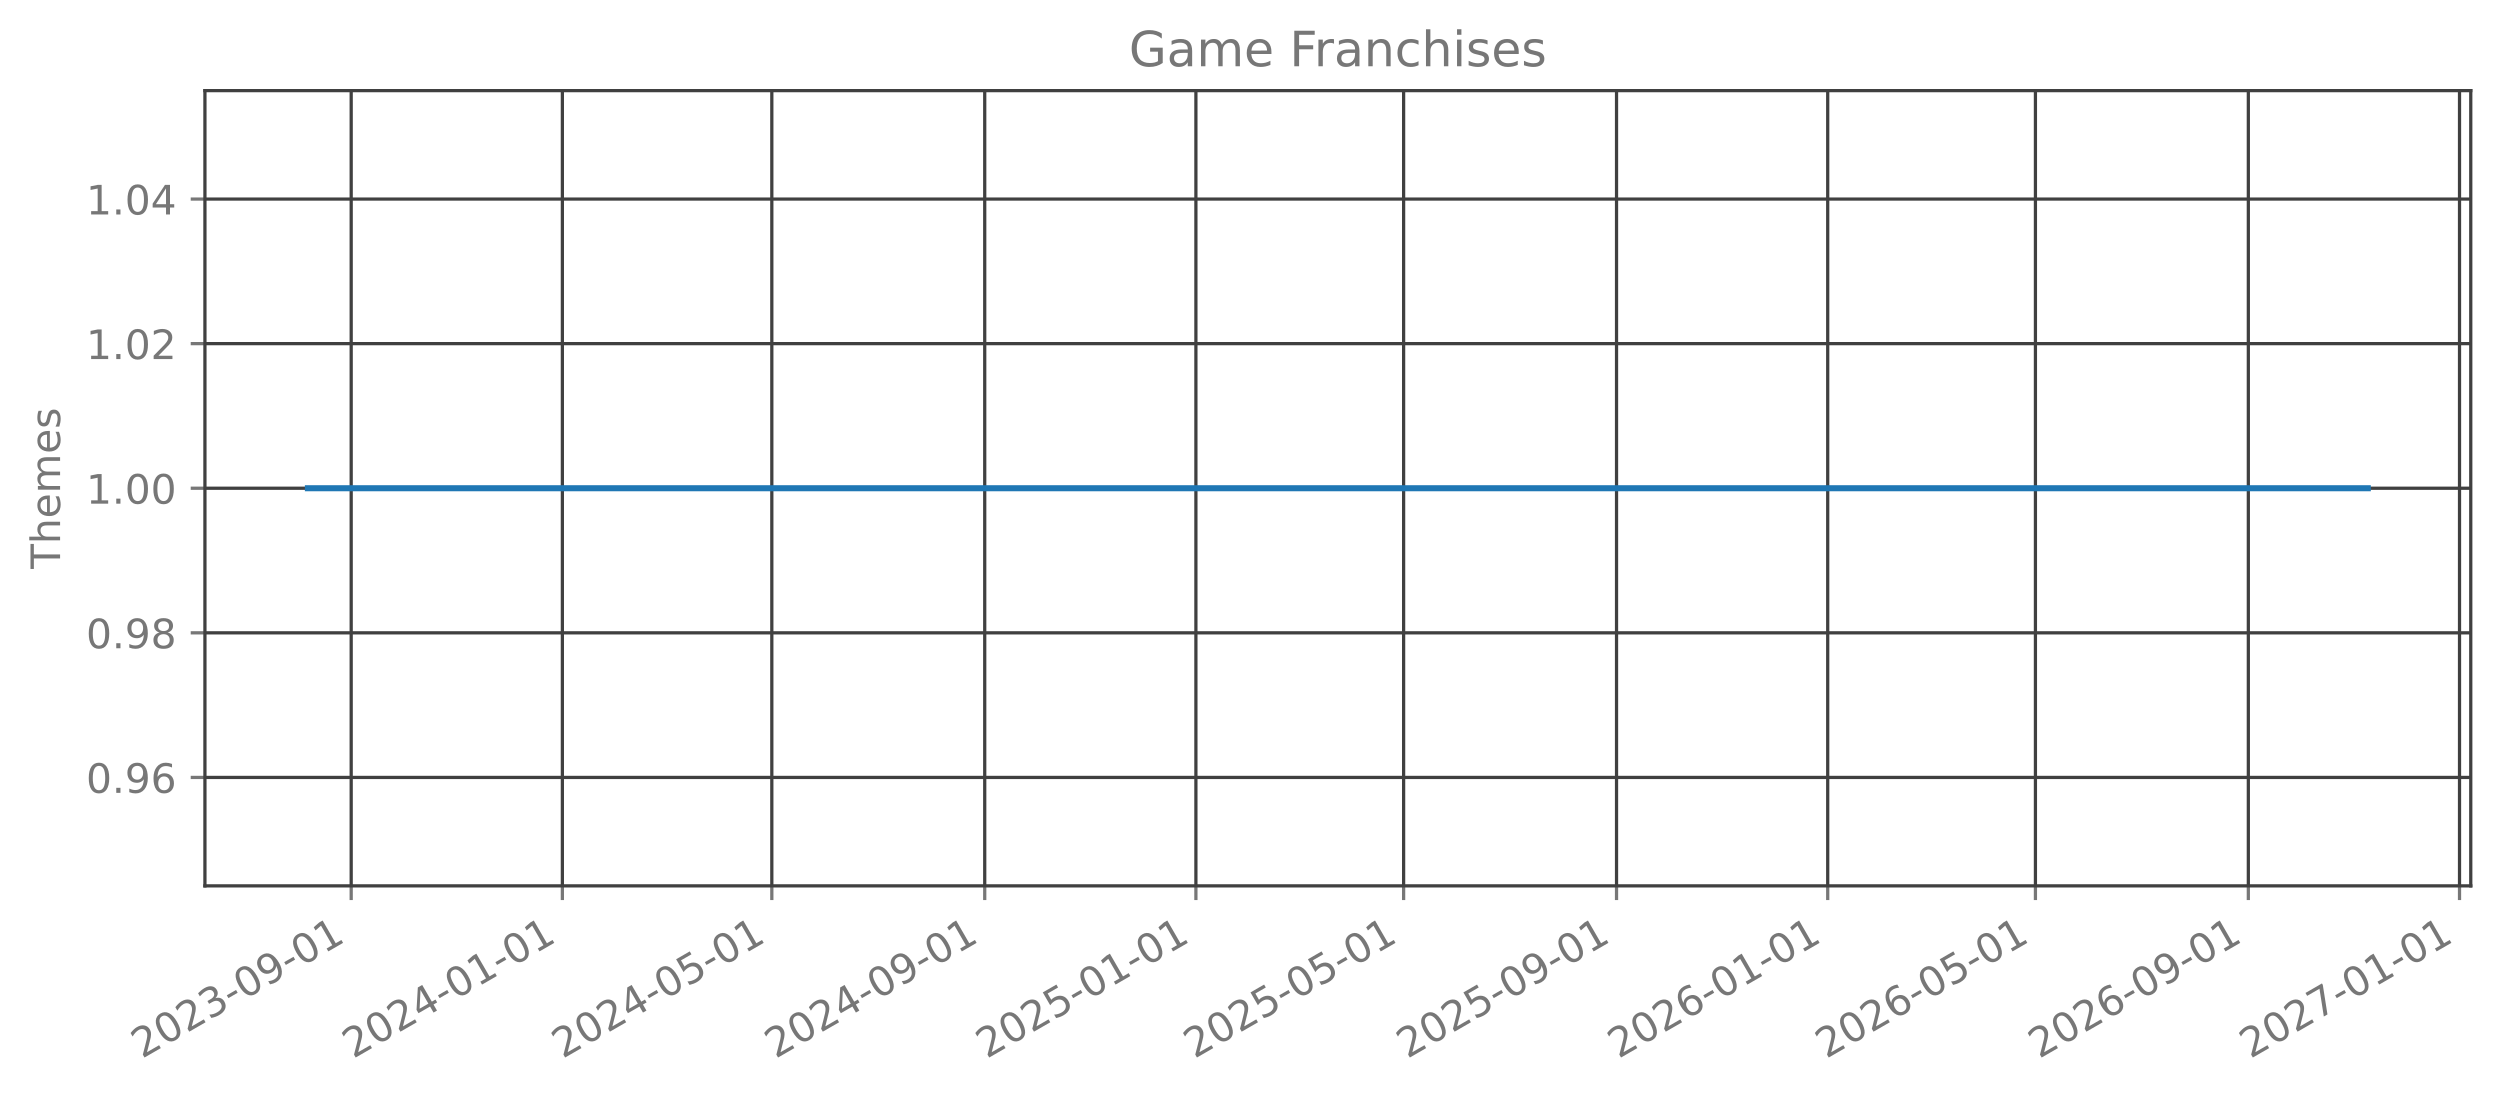
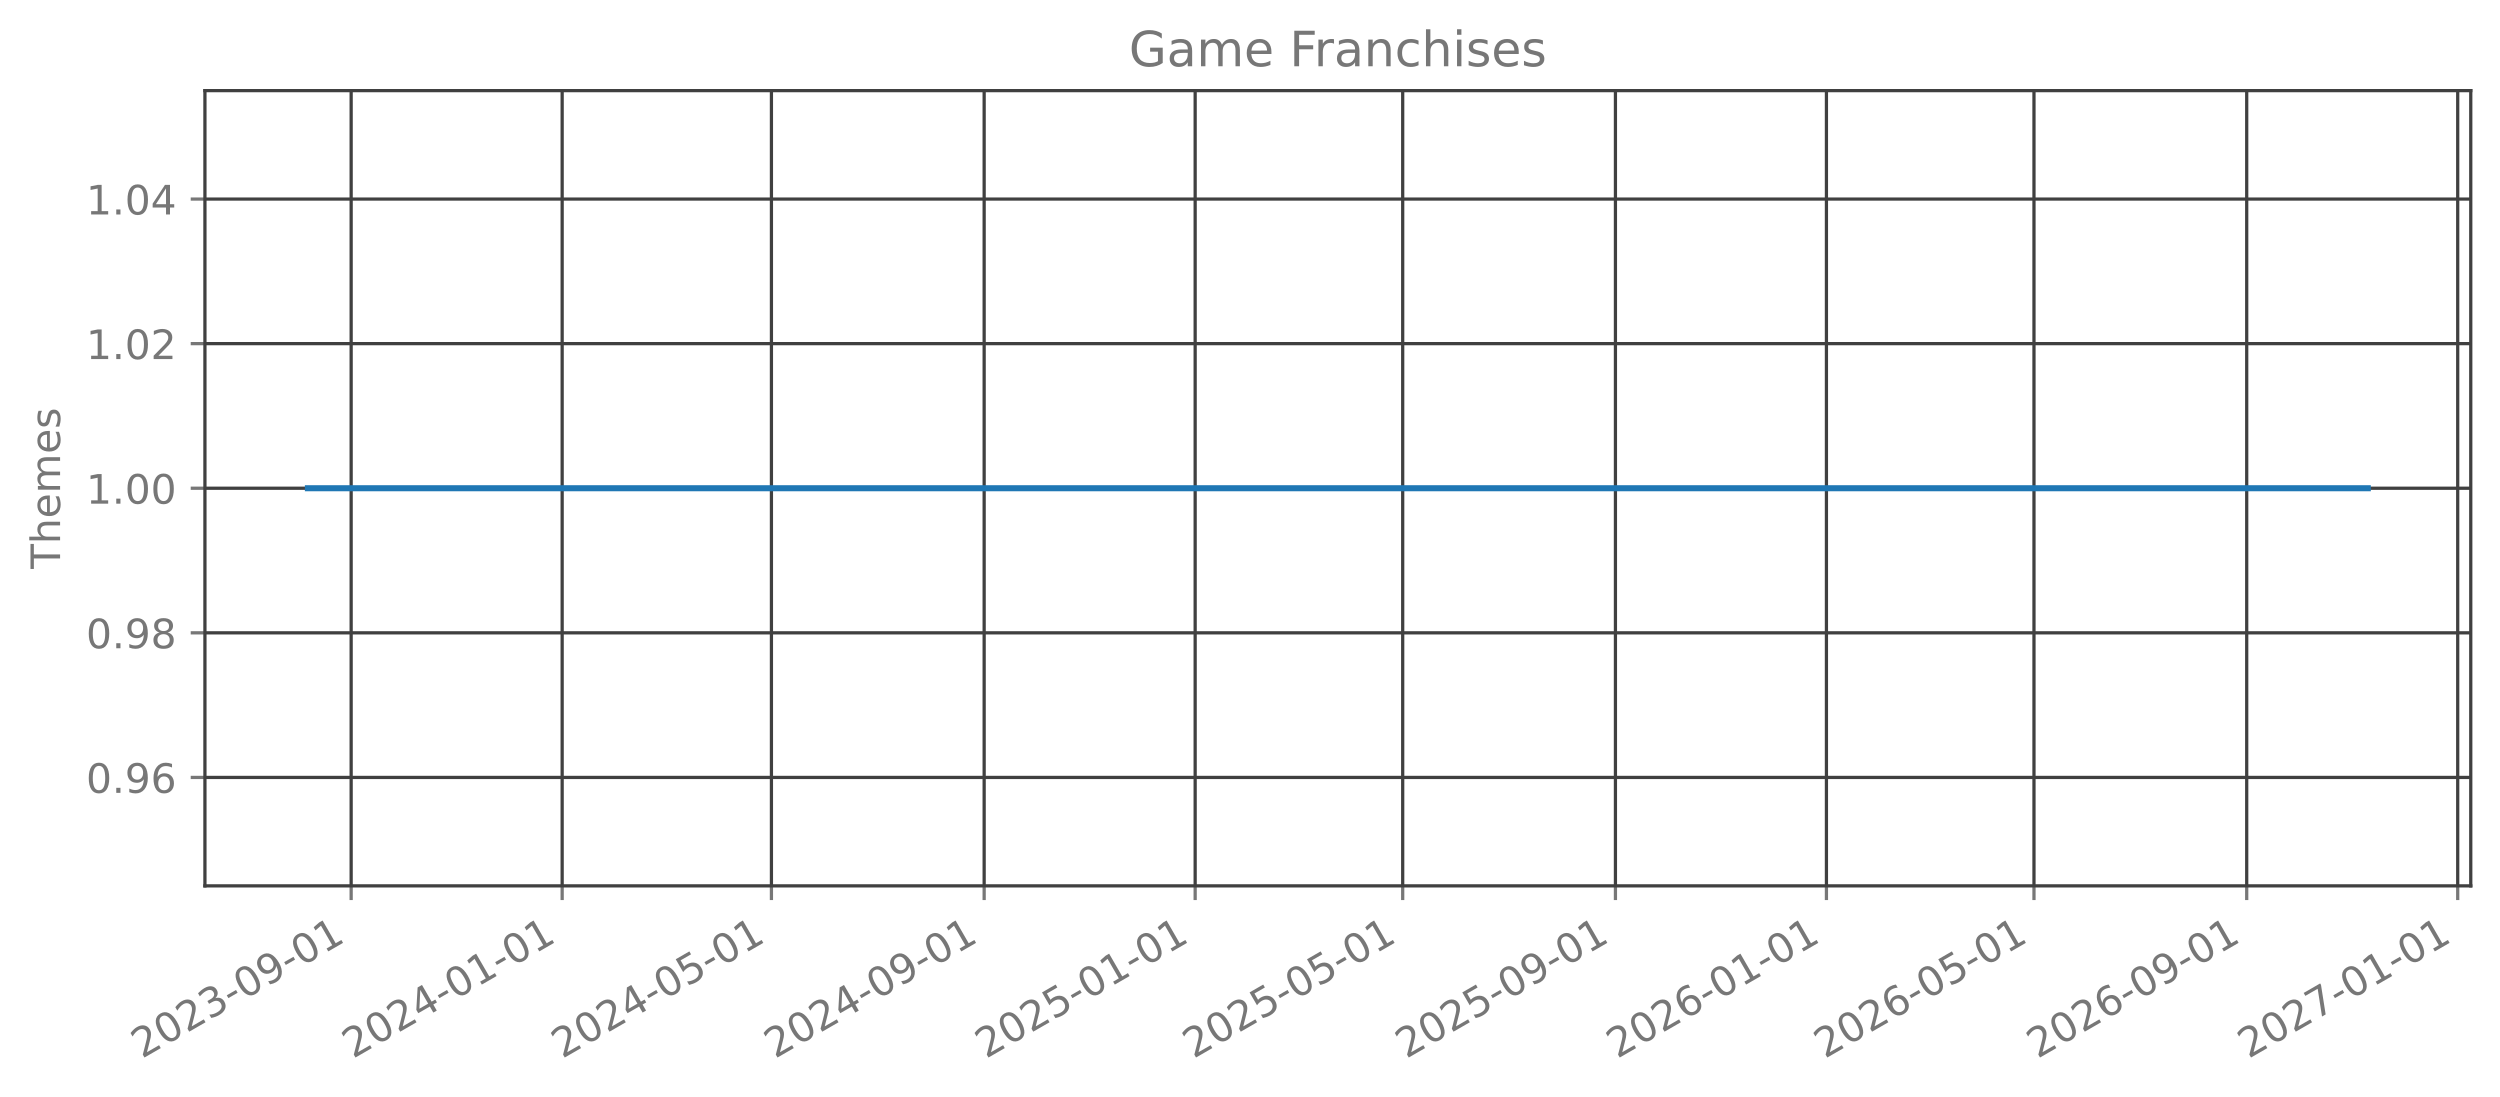
<svg xmlns="http://www.w3.org/2000/svg" xmlns:xlink="http://www.w3.org/1999/xlink" width="615.666pt" height="270.076pt" viewBox="0 0 615.666 270.076" version="1.1">
  <defs>
    <style type="text/css">*{stroke-linejoin: round; stroke-linecap: butt}</style>
  </defs>
  <g id="figure_1">
    <g id="patch_1">
      <path d="M 0 270.076  L 615.666 270.076  L 615.666 -0  L 0 -0  L 0 270.076  z " style="fill: none; opacity: 0" />
    </g>
    <g id="axes_1">
      <g id="patch_2">
        <path d="M 50.466 218.158  L 608.466 218.158  L 608.466 22.318  L 50.466 22.318  L 50.466 218.158  z " style="fill: none; opacity: 0" />
      </g>
      <g id="matplotlib.axis_1">
        <g id="xtick_1">
          <g id="line2d_1">
-             <path d="M 86.487 218.158  L 86.487 22.318  " clip-path="url(#p63019c104f)" style="fill: none; stroke: #404040; stroke-width: 0.8; stroke-linecap: square" />
+             <path d="M 86.478 218.158  L 86.478 22.318  " clip-path="url(#pc04636264b)" style="fill: none; stroke: #404040; stroke-width: 0.8; stroke-linecap: square" />
          </g>
          <g id="line2d_2">
            <defs>
-               <path id="mc8d3c0aa1b" d="M 0 0  L 0 3.5  " style="stroke: #777777; stroke-width: 0.8" />
+               <path id="md117bf0f7a" d="M 0 0  L 0 3.5  " style="stroke: #777777; stroke-width: 0.8" />
            </defs>
            <g>
-               <use xlink:href="#mc8d3c0aa1b" x="86.487" y="218.158" style="fill: #777777; stroke: #777777; stroke-width: 0.8" />
+               <use xlink:href="#md117bf0f7a" x="86.478" y="218.158" style="fill: #777777; stroke: #777777; stroke-width: 0.8" />
            </g>
          </g>
          <g id="text_1">
-             <g style="fill: #777777" transform="translate(34.95625 260.7957) rotate(-30) scale(0.1 -0.1)">
+             <g style="fill: #777777" transform="translate(34.94731 260.7957) rotate(-30) scale(0.1 -0.1)">
              <defs>
                <path id="DejaVuSans-15" d="M 1228 531  L 3431 531  L 3431 0  L 469 0  L 469 531  Q 828 903 1448 1529  Q 2069 2156 2228 2338  Q 2531 2678 2651 2914  Q 2772 3150 2772 3378  Q 2772 3750 2511 3984  Q 2250 4219 1831 4219  Q 1534 4219 1204 4116  Q 875 4013 500 3803  L 500 4441  Q 881 4594 1212 4672  Q 1544 4750 1819 4750  Q 2544 4750 2975 4387  Q 3406 4025 3406 3419  Q 3406 3131 3298 2873  Q 3191 2616 2906 2266  Q 2828 2175 2409 1742  Q 1991 1309 1228 531  z " transform="scale(0.015625)" />
                <path id="DejaVuSans-13" d="M 2034 4250  Q 1547 4250 1301 3770  Q 1056 3291 1056 2328  Q 1056 1369 1301 889  Q 1547 409 2034 409  Q 2525 409 2770 889  Q 3016 1369 3016 2328  Q 3016 3291 2770 3770  Q 2525 4250 2034 4250  z M 2034 4750  Q 2819 4750 3233 4129  Q 3647 3509 3647 2328  Q 3647 1150 3233 529  Q 2819 -91 2034 -91  Q 1250 -91 836 529  Q 422 1150 422 2328  Q 422 3509 836 4129  Q 1250 4750 2034 4750  z " transform="scale(0.015625)" />
                <path id="DejaVuSans-16" d="M 2597 2516  Q 3050 2419 3304 2112  Q 3559 1806 3559 1356  Q 3559 666 3084 287  Q 2609 -91 1734 -91  Q 1441 -91 1130 -33  Q 819 25 488 141  L 488 750  Q 750 597 1062 519  Q 1375 441 1716 441  Q 2309 441 2620 675  Q 2931 909 2931 1356  Q 2931 1769 2642 2001  Q 2353 2234 1838 2234  L 1294 2234  L 1294 2753  L 1863 2753  Q 2328 2753 2575 2939  Q 2822 3125 2822 3475  Q 2822 3834 2567 4026  Q 2313 4219 1838 4219  Q 1578 4219 1281 4162  Q 984 4106 628 3988  L 628 4550  Q 988 4650 1302 4700  Q 1616 4750 1894 4750  Q 2613 4750 3031 4423  Q 3450 4097 3450 3541  Q 3450 3153 3228 2886  Q 3006 2619 2597 2516  z " transform="scale(0.015625)" />
                <path id="DejaVuSans-10" d="M 313 2009  L 1997 2009  L 1997 1497  L 313 1497  L 313 2009  z " transform="scale(0.015625)" />
                <path id="DejaVuSans-1c" d="M 703 97  L 703 672  Q 941 559 1184 500  Q 1428 441 1663 441  Q 2288 441 2617 861  Q 2947 1281 2994 2138  Q 2813 1869 2534 1725  Q 2256 1581 1919 1581  Q 1219 1581 811 2004  Q 403 2428 403 3163  Q 403 3881 828 4315  Q 1253 4750 1959 4750  Q 2769 4750 3195 4129  Q 3622 3509 3622 2328  Q 3622 1225 3098 567  Q 2575 -91 1691 -91  Q 1453 -91 1209 -44  Q 966 3 703 97  z M 1959 2075  Q 2384 2075 2632 2365  Q 2881 2656 2881 3163  Q 2881 3666 2632 3958  Q 2384 4250 1959 4250  Q 1534 4250 1286 3958  Q 1038 3666 1038 3163  Q 1038 2656 1286 2365  Q 1534 2075 1959 2075  z " transform="scale(0.015625)" />
                <path id="DejaVuSans-14" d="M 794 531  L 1825 531  L 1825 4091  L 703 3866  L 703 4441  L 1819 4666  L 2450 4666  L 2450 531  L 3481 531  L 3481 0  L 794 0  L 794 531  z " transform="scale(0.015625)" />
              </defs>
              <use xlink:href="#DejaVuSans-15" />
              <use xlink:href="#DejaVuSans-13" transform="translate(63.625 0)" />
              <use xlink:href="#DejaVuSans-15" transform="translate(127.25 0)" />
              <use xlink:href="#DejaVuSans-16" transform="translate(190.875 0)" />
              <use xlink:href="#DejaVuSans-10" transform="translate(254.5 0)" />
              <use xlink:href="#DejaVuSans-13" transform="translate(290.5781 0)" />
              <use xlink:href="#DejaVuSans-1c" transform="translate(354.2031 0)" />
              <use xlink:href="#DejaVuSans-10" transform="translate(417.8281 0)" />
              <use xlink:href="#DejaVuSans-13" transform="translate(453.9062 0)" />
              <use xlink:href="#DejaVuSans-14" transform="translate(517.5312 0)" />
            </g>
          </g>
        </g>
        <g id="xtick_2">
          <g id="line2d_3">
-             <path d="M 138.493 218.158  L 138.493 22.318  " clip-path="url(#p63019c104f)" style="fill: none; stroke: #404040; stroke-width: 0.8; stroke-linecap: square" />
+             <path d="M 138.441 218.158  L 138.441 22.318  " clip-path="url(#pc04636264b)" style="fill: none; stroke: #404040; stroke-width: 0.8; stroke-linecap: square" />
          </g>
          <g id="line2d_4">
            <g>
-               <use xlink:href="#mc8d3c0aa1b" x="138.493" y="218.158" style="fill: #777777; stroke: #777777; stroke-width: 0.8" />
+               <use xlink:href="#md117bf0f7a" x="138.441" y="218.158" style="fill: #777777; stroke: #777777; stroke-width: 0.8" />
            </g>
          </g>
          <g id="text_2">
-             <g style="fill: #777777" transform="translate(86.96237 260.7957) rotate(-30) scale(0.1 -0.1)">
+             <g style="fill: #777777" transform="translate(86.90975 260.7957) rotate(-30) scale(0.1 -0.1)">
              <defs>
                <path id="DejaVuSans-17" d="M 2419 4116  L 825 1625  L 2419 1625  L 2419 4116  z M 2253 4666  L 3047 4666  L 3047 1625  L 3713 1625  L 3713 1100  L 3047 1100  L 3047 0  L 2419 0  L 2419 1100  L 313 1100  L 313 1709  L 2253 4666  z " transform="scale(0.015625)" />
              </defs>
              <use xlink:href="#DejaVuSans-15" />
              <use xlink:href="#DejaVuSans-13" transform="translate(63.625 0)" />
              <use xlink:href="#DejaVuSans-15" transform="translate(127.25 0)" />
              <use xlink:href="#DejaVuSans-17" transform="translate(190.875 0)" />
              <use xlink:href="#DejaVuSans-10" transform="translate(254.5 0)" />
              <use xlink:href="#DejaVuSans-13" transform="translate(290.5781 0)" />
              <use xlink:href="#DejaVuSans-14" transform="translate(354.2031 0)" />
              <use xlink:href="#DejaVuSans-10" transform="translate(417.8281 0)" />
              <use xlink:href="#DejaVuSans-13" transform="translate(453.9062 0)" />
              <use xlink:href="#DejaVuSans-14" transform="translate(517.5312 0)" />
            </g>
          </g>
        </g>
        <g id="xtick_3">
          <g id="line2d_5">
-             <path d="M 190.073 218.158  L 190.073 22.318  " clip-path="url(#p63019c104f)" style="fill: none; stroke: #404040; stroke-width: 0.8; stroke-linecap: square" />
+             <path d="M 189.977 218.158  L 189.977 22.318  " clip-path="url(#pc04636264b)" style="fill: none; stroke: #404040; stroke-width: 0.8; stroke-linecap: square" />
          </g>
          <g id="line2d_6">
            <g>
-               <use xlink:href="#mc8d3c0aa1b" x="190.073" y="218.158" style="fill: #777777; stroke: #777777; stroke-width: 0.8" />
+               <use xlink:href="#md117bf0f7a" x="189.977" y="218.158" style="fill: #777777; stroke: #777777; stroke-width: 0.8" />
            </g>
          </g>
          <g id="text_3">
-             <g style="fill: #777777" transform="translate(138.5422 260.7957) rotate(-30) scale(0.1 -0.1)">
+             <g style="fill: #777777" transform="translate(138.4463 260.7957) rotate(-30) scale(0.1 -0.1)">
              <defs>
                <path id="DejaVuSans-18" d="M 691 4666  L 3169 4666  L 3169 4134  L 1269 4134  L 1269 2991  Q 1406 3038 1543 3061  Q 1681 3084 1819 3084  Q 2600 3084 3056 2656  Q 3513 2228 3513 1497  Q 3513 744 3044 326  Q 2575 -91 1722 -91  Q 1428 -91 1123 -41  Q 819 9 494 109  L 494 744  Q 775 591 1075 516  Q 1375 441 1709 441  Q 2250 441 2565 725  Q 2881 1009 2881 1497  Q 2881 1984 2565 2268  Q 2250 2553 1709 2553  Q 1456 2553 1204 2497  Q 953 2441 691 2322  L 691 4666  z " transform="scale(0.015625)" />
              </defs>
              <use xlink:href="#DejaVuSans-15" />
              <use xlink:href="#DejaVuSans-13" transform="translate(63.625 0)" />
              <use xlink:href="#DejaVuSans-15" transform="translate(127.25 0)" />
              <use xlink:href="#DejaVuSans-17" transform="translate(190.875 0)" />
              <use xlink:href="#DejaVuSans-10" transform="translate(254.5 0)" />
              <use xlink:href="#DejaVuSans-13" transform="translate(290.5781 0)" />
              <use xlink:href="#DejaVuSans-18" transform="translate(354.2031 0)" />
              <use xlink:href="#DejaVuSans-10" transform="translate(417.8281 0)" />
              <use xlink:href="#DejaVuSans-13" transform="translate(453.9062 0)" />
              <use xlink:href="#DejaVuSans-14" transform="translate(517.5312 0)" />
            </g>
          </g>
        </g>
        <g id="xtick_4">
          <g id="line2d_7">
-             <path d="M 242.505 218.158  L 242.505 22.318  " clip-path="url(#p63019c104f)" style="fill: none; stroke: #404040; stroke-width: 0.8; stroke-linecap: square" />
+             <path d="M 242.365 218.158  L 242.365 22.318  " clip-path="url(#pc04636264b)" style="fill: none; stroke: #404040; stroke-width: 0.8; stroke-linecap: square" />
          </g>
          <g id="line2d_8">
            <g>
-               <use xlink:href="#mc8d3c0aa1b" x="242.505" y="218.158" style="fill: #777777; stroke: #777777; stroke-width: 0.8" />
+               <use xlink:href="#md117bf0f7a" x="242.365" y="218.158" style="fill: #777777; stroke: #777777; stroke-width: 0.8" />
            </g>
          </g>
          <g id="text_4">
-             <g style="fill: #777777" transform="translate(190.9746 260.7957) rotate(-30) scale(0.1 -0.1)">
+             <g style="fill: #777777" transform="translate(190.8346 260.7957) rotate(-30) scale(0.1 -0.1)">
              <use xlink:href="#DejaVuSans-15" />
              <use xlink:href="#DejaVuSans-13" transform="translate(63.625 0)" />
              <use xlink:href="#DejaVuSans-15" transform="translate(127.25 0)" />
              <use xlink:href="#DejaVuSans-17" transform="translate(190.875 0)" />
              <use xlink:href="#DejaVuSans-10" transform="translate(254.5 0)" />
              <use xlink:href="#DejaVuSans-13" transform="translate(290.5781 0)" />
              <use xlink:href="#DejaVuSans-1c" transform="translate(354.2031 0)" />
              <use xlink:href="#DejaVuSans-10" transform="translate(417.8281 0)" />
              <use xlink:href="#DejaVuSans-13" transform="translate(453.9062 0)" />
              <use xlink:href="#DejaVuSans-14" transform="translate(517.5312 0)" />
            </g>
          </g>
        </g>
        <g id="xtick_5">
          <g id="line2d_9">
-             <path d="M 294.511 218.158  L 294.511 22.318  " clip-path="url(#p63019c104f)" style="fill: none; stroke: #404040; stroke-width: 0.8; stroke-linecap: square" />
+             <path d="M 294.328 218.158  L 294.328 22.318  " clip-path="url(#pc04636264b)" style="fill: none; stroke: #404040; stroke-width: 0.8; stroke-linecap: square" />
          </g>
          <g id="line2d_10">
            <g>
-               <use xlink:href="#mc8d3c0aa1b" x="294.511" y="218.158" style="fill: #777777; stroke: #777777; stroke-width: 0.8" />
+               <use xlink:href="#md117bf0f7a" x="294.328" y="218.158" style="fill: #777777; stroke: #777777; stroke-width: 0.8" />
            </g>
          </g>
          <g id="text_5">
-             <g style="fill: #777777" transform="translate(242.9807 260.7957) rotate(-30) scale(0.1 -0.1)">
+             <g style="fill: #777777" transform="translate(242.7971 260.7957) rotate(-30) scale(0.1 -0.1)">
              <use xlink:href="#DejaVuSans-15" />
              <use xlink:href="#DejaVuSans-13" transform="translate(63.625 0)" />
              <use xlink:href="#DejaVuSans-15" transform="translate(127.25 0)" />
              <use xlink:href="#DejaVuSans-18" transform="translate(190.875 0)" />
              <use xlink:href="#DejaVuSans-10" transform="translate(254.5 0)" />
              <use xlink:href="#DejaVuSans-13" transform="translate(290.5781 0)" />
              <use xlink:href="#DejaVuSans-14" transform="translate(354.2031 0)" />
              <use xlink:href="#DejaVuSans-10" transform="translate(417.8281 0)" />
              <use xlink:href="#DejaVuSans-13" transform="translate(453.9062 0)" />
              <use xlink:href="#DejaVuSans-14" transform="translate(517.5312 0)" />
            </g>
          </g>
        </g>
        <g id="xtick_6">
          <g id="line2d_11">
-             <path d="M 345.665 218.158  L 345.665 22.318  " clip-path="url(#p63019c104f)" style="fill: none; stroke: #404040; stroke-width: 0.8; stroke-linecap: square" />
+             <path d="M 345.438 218.158  L 345.438 22.318  " clip-path="url(#pc04636264b)" style="fill: none; stroke: #404040; stroke-width: 0.8; stroke-linecap: square" />
          </g>
          <g id="line2d_12">
            <g>
-               <use xlink:href="#mc8d3c0aa1b" x="345.665" y="218.158" style="fill: #777777; stroke: #777777; stroke-width: 0.8" />
+               <use xlink:href="#md117bf0f7a" x="345.438" y="218.158" style="fill: #777777; stroke: #777777; stroke-width: 0.8" />
            </g>
          </g>
          <g id="text_6">
-             <g style="fill: #777777" transform="translate(294.1343 260.7957) rotate(-30) scale(0.1 -0.1)">
+             <g style="fill: #777777" transform="translate(293.9077 260.7957) rotate(-30) scale(0.1 -0.1)">
              <use xlink:href="#DejaVuSans-15" />
              <use xlink:href="#DejaVuSans-13" transform="translate(63.625 0)" />
              <use xlink:href="#DejaVuSans-15" transform="translate(127.25 0)" />
              <use xlink:href="#DejaVuSans-18" transform="translate(190.875 0)" />
              <use xlink:href="#DejaVuSans-10" transform="translate(254.5 0)" />
              <use xlink:href="#DejaVuSans-13" transform="translate(290.5781 0)" />
              <use xlink:href="#DejaVuSans-18" transform="translate(354.2031 0)" />
              <use xlink:href="#DejaVuSans-10" transform="translate(417.8281 0)" />
              <use xlink:href="#DejaVuSans-13" transform="translate(453.9062 0)" />
              <use xlink:href="#DejaVuSans-14" transform="translate(517.5312 0)" />
            </g>
          </g>
        </g>
        <g id="xtick_7">
          <g id="line2d_13">
-             <path d="M 398.097 218.158  L 398.097 22.318  " clip-path="url(#p63019c104f)" style="fill: none; stroke: #404040; stroke-width: 0.8; stroke-linecap: square" />
+             <path d="M 397.827 218.158  L 397.827 22.318  " clip-path="url(#pc04636264b)" style="fill: none; stroke: #404040; stroke-width: 0.8; stroke-linecap: square" />
          </g>
          <g id="line2d_14">
            <g>
-               <use xlink:href="#mc8d3c0aa1b" x="398.097" y="218.158" style="fill: #777777; stroke: #777777; stroke-width: 0.8" />
+               <use xlink:href="#md117bf0f7a" x="397.827" y="218.158" style="fill: #777777; stroke: #777777; stroke-width: 0.8" />
            </g>
          </g>
          <g id="text_7">
-             <g style="fill: #777777" transform="translate(346.5666 260.7957) rotate(-30) scale(0.1 -0.1)">
+             <g style="fill: #777777" transform="translate(346.2961 260.7957) rotate(-30) scale(0.1 -0.1)">
              <use xlink:href="#DejaVuSans-15" />
              <use xlink:href="#DejaVuSans-13" transform="translate(63.625 0)" />
              <use xlink:href="#DejaVuSans-15" transform="translate(127.25 0)" />
              <use xlink:href="#DejaVuSans-18" transform="translate(190.875 0)" />
              <use xlink:href="#DejaVuSans-10" transform="translate(254.5 0)" />
              <use xlink:href="#DejaVuSans-13" transform="translate(290.5781 0)" />
              <use xlink:href="#DejaVuSans-1c" transform="translate(354.2031 0)" />
              <use xlink:href="#DejaVuSans-10" transform="translate(417.8281 0)" />
              <use xlink:href="#DejaVuSans-13" transform="translate(453.9062 0)" />
              <use xlink:href="#DejaVuSans-14" transform="translate(517.5312 0)" />
            </g>
          </g>
        </g>
        <g id="xtick_8">
          <g id="line2d_15">
-             <path d="M 450.104 218.158  L 450.104 22.318  " clip-path="url(#p63019c104f)" style="fill: none; stroke: #404040; stroke-width: 0.8; stroke-linecap: square" />
+             <path d="M 449.789 218.158  L 449.789 22.318  " clip-path="url(#pc04636264b)" style="fill: none; stroke: #404040; stroke-width: 0.8; stroke-linecap: square" />
          </g>
          <g id="line2d_16">
            <g>
-               <use xlink:href="#mc8d3c0aa1b" x="450.104" y="218.158" style="fill: #777777; stroke: #777777; stroke-width: 0.8" />
+               <use xlink:href="#md117bf0f7a" x="449.789" y="218.158" style="fill: #777777; stroke: #777777; stroke-width: 0.8" />
            </g>
          </g>
          <g id="text_8">
-             <g style="fill: #777777" transform="translate(398.5728 260.7957) rotate(-30) scale(0.1 -0.1)">
+             <g style="fill: #777777" transform="translate(398.2585 260.7957) rotate(-30) scale(0.1 -0.1)">
              <defs>
                <path id="DejaVuSans-19" d="M 2113 2584  Q 1688 2584 1439 2293  Q 1191 2003 1191 1497  Q 1191 994 1439 701  Q 1688 409 2113 409  Q 2538 409 2786 701  Q 3034 994 3034 1497  Q 3034 2003 2786 2293  Q 2538 2584 2113 2584  z M 3366 4563  L 3366 3988  Q 3128 4100 2886 4159  Q 2644 4219 2406 4219  Q 1781 4219 1451 3797  Q 1122 3375 1075 2522  Q 1259 2794 1537 2939  Q 1816 3084 2150 3084  Q 2853 3084 3261 2657  Q 3669 2231 3669 1497  Q 3669 778 3244 343  Q 2819 -91 2113 -91  Q 1303 -91 875 529  Q 447 1150 447 2328  Q 447 3434 972 4092  Q 1497 4750 2381 4750  Q 2619 4750 2861 4703  Q 3103 4656 3366 4563  z " transform="scale(0.015625)" />
              </defs>
              <use xlink:href="#DejaVuSans-15" />
              <use xlink:href="#DejaVuSans-13" transform="translate(63.625 0)" />
              <use xlink:href="#DejaVuSans-15" transform="translate(127.25 0)" />
              <use xlink:href="#DejaVuSans-19" transform="translate(190.875 0)" />
              <use xlink:href="#DejaVuSans-10" transform="translate(254.5 0)" />
              <use xlink:href="#DejaVuSans-13" transform="translate(290.5781 0)" />
              <use xlink:href="#DejaVuSans-14" transform="translate(354.2031 0)" />
              <use xlink:href="#DejaVuSans-10" transform="translate(417.8281 0)" />
              <use xlink:href="#DejaVuSans-13" transform="translate(453.9062 0)" />
              <use xlink:href="#DejaVuSans-14" transform="translate(517.5312 0)" />
            </g>
          </g>
        </g>
        <g id="xtick_9">
          <g id="line2d_17">
-             <path d="M 501.257 218.158  L 501.257 22.318  " clip-path="url(#p63019c104f)" style="fill: none; stroke: #404040; stroke-width: 0.8; stroke-linecap: square" />
+             <path d="M 500.9 218.158  L 500.9 22.318  " clip-path="url(#pc04636264b)" style="fill: none; stroke: #404040; stroke-width: 0.8; stroke-linecap: square" />
          </g>
          <g id="line2d_18">
            <g>
-               <use xlink:href="#mc8d3c0aa1b" x="501.257" y="218.158" style="fill: #777777; stroke: #777777; stroke-width: 0.8" />
+               <use xlink:href="#md117bf0f7a" x="500.9" y="218.158" style="fill: #777777; stroke: #777777; stroke-width: 0.8" />
            </g>
          </g>
          <g id="text_9">
-             <g style="fill: #777777" transform="translate(449.7263 260.7957) rotate(-30) scale(0.1 -0.1)">
+             <g style="fill: #777777" transform="translate(449.3691 260.7957) rotate(-30) scale(0.1 -0.1)">
              <use xlink:href="#DejaVuSans-15" />
              <use xlink:href="#DejaVuSans-13" transform="translate(63.625 0)" />
              <use xlink:href="#DejaVuSans-15" transform="translate(127.25 0)" />
              <use xlink:href="#DejaVuSans-19" transform="translate(190.875 0)" />
              <use xlink:href="#DejaVuSans-10" transform="translate(254.5 0)" />
              <use xlink:href="#DejaVuSans-13" transform="translate(290.5781 0)" />
              <use xlink:href="#DejaVuSans-18" transform="translate(354.2031 0)" />
              <use xlink:href="#DejaVuSans-10" transform="translate(417.8281 0)" />
              <use xlink:href="#DejaVuSans-13" transform="translate(453.9062 0)" />
              <use xlink:href="#DejaVuSans-14" transform="translate(517.5312 0)" />
            </g>
          </g>
        </g>
        <g id="xtick_10">
          <g id="line2d_19">
-             <path d="M 553.689 218.158  L 553.689 22.318  " clip-path="url(#p63019c104f)" style="fill: none; stroke: #404040; stroke-width: 0.8; stroke-linecap: square" />
+             <path d="M 553.288 218.158  L 553.288 22.318  " clip-path="url(#pc04636264b)" style="fill: none; stroke: #404040; stroke-width: 0.8; stroke-linecap: square" />
          </g>
          <g id="line2d_20">
            <g>
-               <use xlink:href="#mc8d3c0aa1b" x="553.689" y="218.158" style="fill: #777777; stroke: #777777; stroke-width: 0.8" />
+               <use xlink:href="#md117bf0f7a" x="553.288" y="218.158" style="fill: #777777; stroke: #777777; stroke-width: 0.8" />
            </g>
          </g>
          <g id="text_10">
-             <g style="fill: #777777" transform="translate(502.1587 260.7957) rotate(-30) scale(0.1 -0.1)">
+             <g style="fill: #777777" transform="translate(501.7575 260.7957) rotate(-30) scale(0.1 -0.1)">
              <use xlink:href="#DejaVuSans-15" />
              <use xlink:href="#DejaVuSans-13" transform="translate(63.625 0)" />
              <use xlink:href="#DejaVuSans-15" transform="translate(127.25 0)" />
              <use xlink:href="#DejaVuSans-19" transform="translate(190.875 0)" />
              <use xlink:href="#DejaVuSans-10" transform="translate(254.5 0)" />
              <use xlink:href="#DejaVuSans-13" transform="translate(290.5781 0)" />
              <use xlink:href="#DejaVuSans-1c" transform="translate(354.2031 0)" />
              <use xlink:href="#DejaVuSans-10" transform="translate(417.8281 0)" />
              <use xlink:href="#DejaVuSans-13" transform="translate(453.9062 0)" />
              <use xlink:href="#DejaVuSans-14" transform="translate(517.5312 0)" />
            </g>
          </g>
        </g>
        <g id="xtick_11">
          <g id="line2d_21">
-             <path d="M 605.696 218.158  L 605.696 22.318  " clip-path="url(#p63019c104f)" style="fill: none; stroke: #404040; stroke-width: 0.8; stroke-linecap: square" />
+             <path d="M 605.251 218.158  L 605.251 22.318  " clip-path="url(#pc04636264b)" style="fill: none; stroke: #404040; stroke-width: 0.8; stroke-linecap: square" />
          </g>
          <g id="line2d_22">
            <g>
-               <use xlink:href="#mc8d3c0aa1b" x="605.696" y="218.158" style="fill: #777777; stroke: #777777; stroke-width: 0.8" />
+               <use xlink:href="#md117bf0f7a" x="605.251" y="218.158" style="fill: #777777; stroke: #777777; stroke-width: 0.8" />
            </g>
          </g>
          <g id="text_11">
-             <g style="fill: #777777" transform="translate(554.1648 260.7957) rotate(-30) scale(0.1 -0.1)">
+             <g style="fill: #777777" transform="translate(553.7199 260.7957) rotate(-30) scale(0.1 -0.1)">
              <defs>
                <path id="DejaVuSans-1a" d="M 525 4666  L 3525 4666  L 3525 4397  L 1831 0  L 1172 0  L 2766 4134  L 525 4134  L 525 4666  z " transform="scale(0.015625)" />
              </defs>
              <use xlink:href="#DejaVuSans-15" />
              <use xlink:href="#DejaVuSans-13" transform="translate(63.625 0)" />
              <use xlink:href="#DejaVuSans-15" transform="translate(127.25 0)" />
              <use xlink:href="#DejaVuSans-1a" transform="translate(190.875 0)" />
              <use xlink:href="#DejaVuSans-10" transform="translate(254.5 0)" />
              <use xlink:href="#DejaVuSans-13" transform="translate(290.5781 0)" />
              <use xlink:href="#DejaVuSans-14" transform="translate(354.2031 0)" />
              <use xlink:href="#DejaVuSans-10" transform="translate(417.8281 0)" />
              <use xlink:href="#DejaVuSans-13" transform="translate(453.9062 0)" />
              <use xlink:href="#DejaVuSans-14" transform="translate(517.5312 0)" />
            </g>
          </g>
        </g>
      </g>
      <g id="matplotlib.axis_2">
        <g id="ytick_1">
          <g id="line2d_23">
-             <path d="M 50.466 191.453  L 608.466 191.453  " clip-path="url(#p63019c104f)" style="fill: none; stroke: #404040; stroke-width: 0.8; stroke-linecap: square" />
+             <path d="M 50.466 191.453  L 608.466 191.453  " clip-path="url(#pc04636264b)" style="fill: none; stroke: #404040; stroke-width: 0.8; stroke-linecap: square" />
          </g>
          <g id="line2d_24">
            <defs>
-               <path id="mb0437c2545" d="M 0 0  L -3.5 0  " style="stroke: #777777; stroke-width: 0.8" />
+               <path id="mdbda7a403a" d="M 0 0  L -3.5 0  " style="stroke: #777777; stroke-width: 0.8" />
            </defs>
            <g>
-               <use xlink:href="#mb0437c2545" x="50.466" y="191.453" style="fill: #777777; stroke: #777777; stroke-width: 0.8" />
+               <use xlink:href="#mdbda7a403a" x="50.466" y="191.453" style="fill: #777777; stroke: #777777; stroke-width: 0.8" />
            </g>
          </g>
          <g id="text_12">
            <g style="fill: #777777" transform="translate(21.20078 195.2515) scale(0.1 -0.1)">
              <defs>
                <path id="DejaVuSans-11" d="M 684 794  L 1344 794  L 1344 0  L 684 0  L 684 794  z " transform="scale(0.015625)" />
              </defs>
              <use xlink:href="#DejaVuSans-13" />
              <use xlink:href="#DejaVuSans-11" transform="translate(63.625 0)" />
              <use xlink:href="#DejaVuSans-1c" transform="translate(95.40625 0)" />
              <use xlink:href="#DejaVuSans-19" transform="translate(159.0312 0)" />
            </g>
          </g>
        </g>
        <g id="ytick_2">
          <g id="line2d_25">
-             <path d="M 50.466 155.845  L 608.466 155.845  " clip-path="url(#p63019c104f)" style="fill: none; stroke: #404040; stroke-width: 0.8; stroke-linecap: square" />
+             <path d="M 50.466 155.845  L 608.466 155.845  " clip-path="url(#pc04636264b)" style="fill: none; stroke: #404040; stroke-width: 0.8; stroke-linecap: square" />
          </g>
          <g id="line2d_26">
            <g>
-               <use xlink:href="#mb0437c2545" x="50.466" y="155.845" style="fill: #777777; stroke: #777777; stroke-width: 0.8" />
+               <use xlink:href="#mdbda7a403a" x="50.466" y="155.845" style="fill: #777777; stroke: #777777; stroke-width: 0.8" />
            </g>
          </g>
          <g id="text_13">
            <g style="fill: #777777" transform="translate(21.20078 159.6442) scale(0.1 -0.1)">
              <defs>
                <path id="DejaVuSans-1b" d="M 2034 2216  Q 1584 2216 1326 1975  Q 1069 1734 1069 1313  Q 1069 891 1326 650  Q 1584 409 2034 409  Q 2484 409 2743 651  Q 3003 894 3003 1313  Q 3003 1734 2745 1975  Q 2488 2216 2034 2216  z M 1403 2484  Q 997 2584 770 2862  Q 544 3141 544 3541  Q 544 4100 942 4425  Q 1341 4750 2034 4750  Q 2731 4750 3128 4425  Q 3525 4100 3525 3541  Q 3525 3141 3298 2862  Q 3072 2584 2669 2484  Q 3125 2378 3379 2068  Q 3634 1759 3634 1313  Q 3634 634 3220 271  Q 2806 -91 2034 -91  Q 1263 -91 848 271  Q 434 634 434 1313  Q 434 1759 690 2068  Q 947 2378 1403 2484  z M 1172 3481  Q 1172 3119 1398 2916  Q 1625 2713 2034 2713  Q 2441 2713 2670 2916  Q 2900 3119 2900 3481  Q 2900 3844 2670 4047  Q 2441 4250 2034 4250  Q 1625 4250 1398 4047  Q 1172 3844 1172 3481  z " transform="scale(0.015625)" />
              </defs>
              <use xlink:href="#DejaVuSans-13" />
              <use xlink:href="#DejaVuSans-11" transform="translate(63.625 0)" />
              <use xlink:href="#DejaVuSans-1c" transform="translate(95.40625 0)" />
              <use xlink:href="#DejaVuSans-1b" transform="translate(159.0312 0)" />
            </g>
          </g>
        </g>
        <g id="ytick_3">
          <g id="line2d_27">
-             <path d="M 50.466 120.238  L 608.466 120.238  " clip-path="url(#p63019c104f)" style="fill: none; stroke: #404040; stroke-width: 0.8; stroke-linecap: square" />
+             <path d="M 50.466 120.238  L 608.466 120.238  " clip-path="url(#pc04636264b)" style="fill: none; stroke: #404040; stroke-width: 0.8; stroke-linecap: square" />
          </g>
          <g id="line2d_28">
            <g>
-               <use xlink:href="#mb0437c2545" x="50.466" y="120.238" style="fill: #777777; stroke: #777777; stroke-width: 0.8" />
+               <use xlink:href="#mdbda7a403a" x="50.466" y="120.238" style="fill: #777777; stroke: #777777; stroke-width: 0.8" />
            </g>
          </g>
          <g id="text_14">
            <g style="fill: #777777" transform="translate(21.20078 124.037) scale(0.1 -0.1)">
              <use xlink:href="#DejaVuSans-14" />
              <use xlink:href="#DejaVuSans-11" transform="translate(63.625 0)" />
              <use xlink:href="#DejaVuSans-13" transform="translate(95.40625 0)" />
              <use xlink:href="#DejaVuSans-13" transform="translate(159.0312 0)" />
            </g>
          </g>
        </g>
        <g id="ytick_4">
          <g id="line2d_29">
-             <path d="M 50.466 84.631  L 608.466 84.631  " clip-path="url(#p63019c104f)" style="fill: none; stroke: #404040; stroke-width: 0.8; stroke-linecap: square" />
+             <path d="M 50.466 84.631  L 608.466 84.631  " clip-path="url(#pc04636264b)" style="fill: none; stroke: #404040; stroke-width: 0.8; stroke-linecap: square" />
          </g>
          <g id="line2d_30">
            <g>
-               <use xlink:href="#mb0437c2545" x="50.466" y="84.631" style="fill: #777777; stroke: #777777; stroke-width: 0.8" />
+               <use xlink:href="#mdbda7a403a" x="50.466" y="84.631" style="fill: #777777; stroke: #777777; stroke-width: 0.8" />
            </g>
          </g>
          <g id="text_15">
            <g style="fill: #777777" transform="translate(21.20078 88.42968) scale(0.1 -0.1)">
              <use xlink:href="#DejaVuSans-14" />
              <use xlink:href="#DejaVuSans-11" transform="translate(63.625 0)" />
              <use xlink:href="#DejaVuSans-13" transform="translate(95.40625 0)" />
              <use xlink:href="#DejaVuSans-15" transform="translate(159.0312 0)" />
            </g>
          </g>
        </g>
        <g id="ytick_5">
          <g id="line2d_31">
-             <path d="M 50.466 49.024  L 608.466 49.024  " clip-path="url(#p63019c104f)" style="fill: none; stroke: #404040; stroke-width: 0.8; stroke-linecap: square" />
+             <path d="M 50.466 49.024  L 608.466 49.024  " clip-path="url(#pc04636264b)" style="fill: none; stroke: #404040; stroke-width: 0.8; stroke-linecap: square" />
          </g>
          <g id="line2d_32">
            <g>
-               <use xlink:href="#mb0437c2545" x="50.466" y="49.024" style="fill: #777777; stroke: #777777; stroke-width: 0.8" />
+               <use xlink:href="#mdbda7a403a" x="50.466" y="49.024" style="fill: #777777; stroke: #777777; stroke-width: 0.8" />
            </g>
          </g>
          <g id="text_16">
            <g style="fill: #777777" transform="translate(21.20078 52.82241) scale(0.1 -0.1)">
              <use xlink:href="#DejaVuSans-14" />
              <use xlink:href="#DejaVuSans-11" transform="translate(63.625 0)" />
              <use xlink:href="#DejaVuSans-13" transform="translate(95.40625 0)" />
              <use xlink:href="#DejaVuSans-17" transform="translate(159.0312 0)" />
            </g>
          </g>
        </g>
        <g id="text_17">
          <g style="fill: #777777" transform="translate(14.79844 140.0889) rotate(-90) scale(0.1 -0.1)">
            <defs>
              <path id="DejaVuSans-37" d="M -19 4666  L 3928 4666  L 3928 4134  L 2272 4134  L 2272 0  L 1638 0  L 1638 4134  L -19 4134  L -19 4666  z " transform="scale(0.015625)" />
              <path id="DejaVuSans-4b" d="M 3513 2113  L 3513 0  L 2938 0  L 2938 2094  Q 2938 2591 2744 2837  Q 2550 3084 2163 3084  Q 1697 3084 1428 2787  Q 1159 2491 1159 1978  L 1159 0  L 581 0  L 581 4863  L 1159 4863  L 1159 2956  Q 1366 3272 1645 3428  Q 1925 3584 2291 3584  Q 2894 3584 3203 3211  Q 3513 2838 3513 2113  z " transform="scale(0.015625)" />
              <path id="DejaVuSans-48" d="M 3597 1894  L 3597 1613  L 953 1613  Q 991 1019 1311 708  Q 1631 397 2203 397  Q 2534 397 2845 478  Q 3156 559 3463 722  L 3463 178  Q 3153 47 2828 -22  Q 2503 -91 2169 -91  Q 1331 -91 842 396  Q 353 884 353 1716  Q 353 2575 817 3079  Q 1281 3584 2069 3584  Q 2775 3584 3186 3129  Q 3597 2675 3597 1894  z M 3022 2063  Q 3016 2534 2758 2815  Q 2500 3097 2075 3097  Q 1594 3097 1305 2825  Q 1016 2553 972 2059  L 3022 2063  z " transform="scale(0.015625)" />
              <path id="DejaVuSans-50" d="M 3328 2828  Q 3544 3216 3844 3400  Q 4144 3584 4550 3584  Q 5097 3584 5394 3201  Q 5691 2819 5691 2113  L 5691 0  L 5113 0  L 5113 2094  Q 5113 2597 4934 2840  Q 4756 3084 4391 3084  Q 3944 3084 3684 2787  Q 3425 2491 3425 1978  L 3425 0  L 2847 0  L 2847 2094  Q 2847 2600 2669 2842  Q 2491 3084 2119 3084  Q 1678 3084 1418 2786  Q 1159 2488 1159 1978  L 1159 0  L 581 0  L 581 3500  L 1159 3500  L 1159 2956  Q 1356 3278 1631 3431  Q 1906 3584 2284 3584  Q 2666 3584 2933 3390  Q 3200 3197 3328 2828  z " transform="scale(0.015625)" />
              <path id="DejaVuSans-56" d="M 2834 3397  L 2834 2853  Q 2591 2978 2328 3040  Q 2066 3103 1784 3103  Q 1356 3103 1142 2972  Q 928 2841 928 2578  Q 928 2378 1081 2264  Q 1234 2150 1697 2047  L 1894 2003  Q 2506 1872 2764 1633  Q 3022 1394 3022 966  Q 3022 478 2636 193  Q 2250 -91 1575 -91  Q 1294 -91 989 -36  Q 684 19 347 128  L 347 722  Q 666 556 975 473  Q 1284 391 1588 391  Q 1994 391 2212 530  Q 2431 669 2431 922  Q 2431 1156 2273 1281  Q 2116 1406 1581 1522  L 1381 1569  Q 847 1681 609 1914  Q 372 2147 372 2553  Q 372 3047 722 3315  Q 1072 3584 1716 3584  Q 2034 3584 2315 3537  Q 2597 3491 2834 3397  z " transform="scale(0.015625)" />
            </defs>
            <use xlink:href="#DejaVuSans-37" />
            <use xlink:href="#DejaVuSans-4b" transform="translate(61.07812 0)" />
            <use xlink:href="#DejaVuSans-48" transform="translate(124.4531 0)" />
            <use xlink:href="#DejaVuSans-50" transform="translate(185.9844 0)" />
            <use xlink:href="#DejaVuSans-48" transform="translate(283.3906 0)" />
            <use xlink:href="#DejaVuSans-56" transform="translate(344.9219 0)" />
          </g>
        </g>
      </g>
      <g id="line2d_33">
-         <path d="M 75.83 120.238  L 583.103 120.238  " clip-path="url(#p63019c104f)" style="fill: none; stroke: #1f77b4; stroke-width: 1.5; stroke-linecap: square" />
+         <path d="M 75.83 120.238  L 583.103 120.238  " clip-path="url(#pc04636264b)" style="fill: none; stroke: #1f77b4; stroke-width: 1.5; stroke-linecap: square" />
      </g>
      <g id="patch_3">
        <path d="M 50.466 218.158  L 50.466 22.318  " style="fill: none; stroke: #404040; stroke-width: 0.8; stroke-linejoin: miter; stroke-linecap: square" />
      </g>
      <g id="patch_4">
        <path d="M 608.466 218.158  L 608.466 22.318  " style="fill: none; stroke: #404040; stroke-width: 0.8; stroke-linejoin: miter; stroke-linecap: square" />
      </g>
      <g id="patch_5">
        <path d="M 50.466 218.158  L 608.466 218.158  " style="fill: none; stroke: #404040; stroke-width: 0.8; stroke-linejoin: miter; stroke-linecap: square" />
      </g>
      <g id="patch_6">
        <path d="M 50.466 22.318  L 608.466 22.318  " style="fill: none; stroke: #404040; stroke-width: 0.8; stroke-linejoin: miter; stroke-linecap: square" />
      </g>
      <g id="text_18">
        <g style="fill: #777777" transform="translate(278.0258 16.31812) scale(0.12 -0.12)">
          <defs>
            <path id="DejaVuSans-2a" d="M 3809 666  L 3809 1919  L 2778 1919  L 2778 2438  L 4434 2438  L 4434 434  Q 4069 175 3628 42  Q 3188 -91 2688 -91  Q 1594 -91 976 548  Q 359 1188 359 2328  Q 359 3472 976 4111  Q 1594 4750 2688 4750  Q 3144 4750 3555 4637  Q 3966 4525 4313 4306  L 4313 3634  Q 3963 3931 3569 4081  Q 3175 4231 2741 4231  Q 1884 4231 1454 3753  Q 1025 3275 1025 2328  Q 1025 1384 1454 906  Q 1884 428 2741 428  Q 3075 428 3337 486  Q 3600 544 3809 666  z " transform="scale(0.015625)" />
            <path id="DejaVuSans-44" d="M 2194 1759  Q 1497 1759 1228 1600  Q 959 1441 959 1056  Q 959 750 1161 570  Q 1363 391 1709 391  Q 2188 391 2477 730  Q 2766 1069 2766 1631  L 2766 1759  L 2194 1759  z M 3341 1997  L 3341 0  L 2766 0  L 2766 531  Q 2569 213 2275 61  Q 1981 -91 1556 -91  Q 1019 -91 701 211  Q 384 513 384 1019  Q 384 1609 779 1909  Q 1175 2209 1959 2209  L 2766 2209  L 2766 2266  Q 2766 2663 2505 2880  Q 2244 3097 1772 3097  Q 1472 3097 1187 3025  Q 903 2953 641 2809  L 641 3341  Q 956 3463 1253 3523  Q 1550 3584 1831 3584  Q 2591 3584 2966 3190  Q 3341 2797 3341 1997  z " transform="scale(0.015625)" />
            <path id="DejaVuSans-3" transform="scale(0.015625)" />
            <path id="DejaVuSans-29" d="M 628 4666  L 3309 4666  L 3309 4134  L 1259 4134  L 1259 2759  L 3109 2759  L 3109 2228  L 1259 2228  L 1259 0  L 628 0  L 628 4666  z " transform="scale(0.015625)" />
            <path id="DejaVuSans-55" d="M 2631 2963  Q 2534 3019 2420 3045  Q 2306 3072 2169 3072  Q 1681 3072 1420 2755  Q 1159 2438 1159 1844  L 1159 0  L 581 0  L 581 3500  L 1159 3500  L 1159 2956  Q 1341 3275 1631 3429  Q 1922 3584 2338 3584  Q 2397 3584 2469 3576  Q 2541 3569 2628 3553  L 2631 2963  z " transform="scale(0.015625)" />
            <path id="DejaVuSans-51" d="M 3513 2113  L 3513 0  L 2938 0  L 2938 2094  Q 2938 2591 2744 2837  Q 2550 3084 2163 3084  Q 1697 3084 1428 2787  Q 1159 2491 1159 1978  L 1159 0  L 581 0  L 581 3500  L 1159 3500  L 1159 2956  Q 1366 3272 1645 3428  Q 1925 3584 2291 3584  Q 2894 3584 3203 3211  Q 3513 2838 3513 2113  z " transform="scale(0.015625)" />
            <path id="DejaVuSans-46" d="M 3122 3366  L 3122 2828  Q 2878 2963 2633 3030  Q 2388 3097 2138 3097  Q 1578 3097 1268 2742  Q 959 2388 959 1747  Q 959 1106 1268 751  Q 1578 397 2138 397  Q 2388 397 2633 464  Q 2878 531 3122 666  L 3122 134  Q 2881 22 2623 -34  Q 2366 -91 2075 -91  Q 1284 -91 818 406  Q 353 903 353 1747  Q 353 2603 823 3093  Q 1294 3584 2113 3584  Q 2378 3584 2631 3529  Q 2884 3475 3122 3366  z " transform="scale(0.015625)" />
            <path id="DejaVuSans-4c" d="M 603 3500  L 1178 3500  L 1178 0  L 603 0  L 603 3500  z M 603 4863  L 1178 4863  L 1178 4134  L 603 4134  L 603 4863  z " transform="scale(0.015625)" />
          </defs>
          <use xlink:href="#DejaVuSans-2a" />
          <use xlink:href="#DejaVuSans-44" transform="translate(77.48438 0)" />
          <use xlink:href="#DejaVuSans-50" transform="translate(138.7656 0)" />
          <use xlink:href="#DejaVuSans-48" transform="translate(236.1719 0)" />
          <use xlink:href="#DejaVuSans-3" transform="translate(297.7031 0)" />
          <use xlink:href="#DejaVuSans-29" transform="translate(329.4844 0)" />
          <use xlink:href="#DejaVuSans-55" transform="translate(379.7188 0)" />
          <use xlink:href="#DejaVuSans-44" transform="translate(420.8281 0)" />
          <use xlink:href="#DejaVuSans-51" transform="translate(482.1094 0)" />
          <use xlink:href="#DejaVuSans-46" transform="translate(545.4844 0)" />
          <use xlink:href="#DejaVuSans-4b" transform="translate(600.4688 0)" />
          <use xlink:href="#DejaVuSans-4c" transform="translate(663.8438 0)" />
          <use xlink:href="#DejaVuSans-56" transform="translate(691.625 0)" />
          <use xlink:href="#DejaVuSans-48" transform="translate(743.7188 0)" />
          <use xlink:href="#DejaVuSans-56" transform="translate(805.25 0)" />
        </g>
      </g>
    </g>
  </g>
  <defs>
-     <clipPath id="p63019c104f">
+     <clipPath id="pc04636264b">
      <rect x="50.466" y="22.318" width="558" height="195.84" />
    </clipPath>
  </defs>
</svg>
